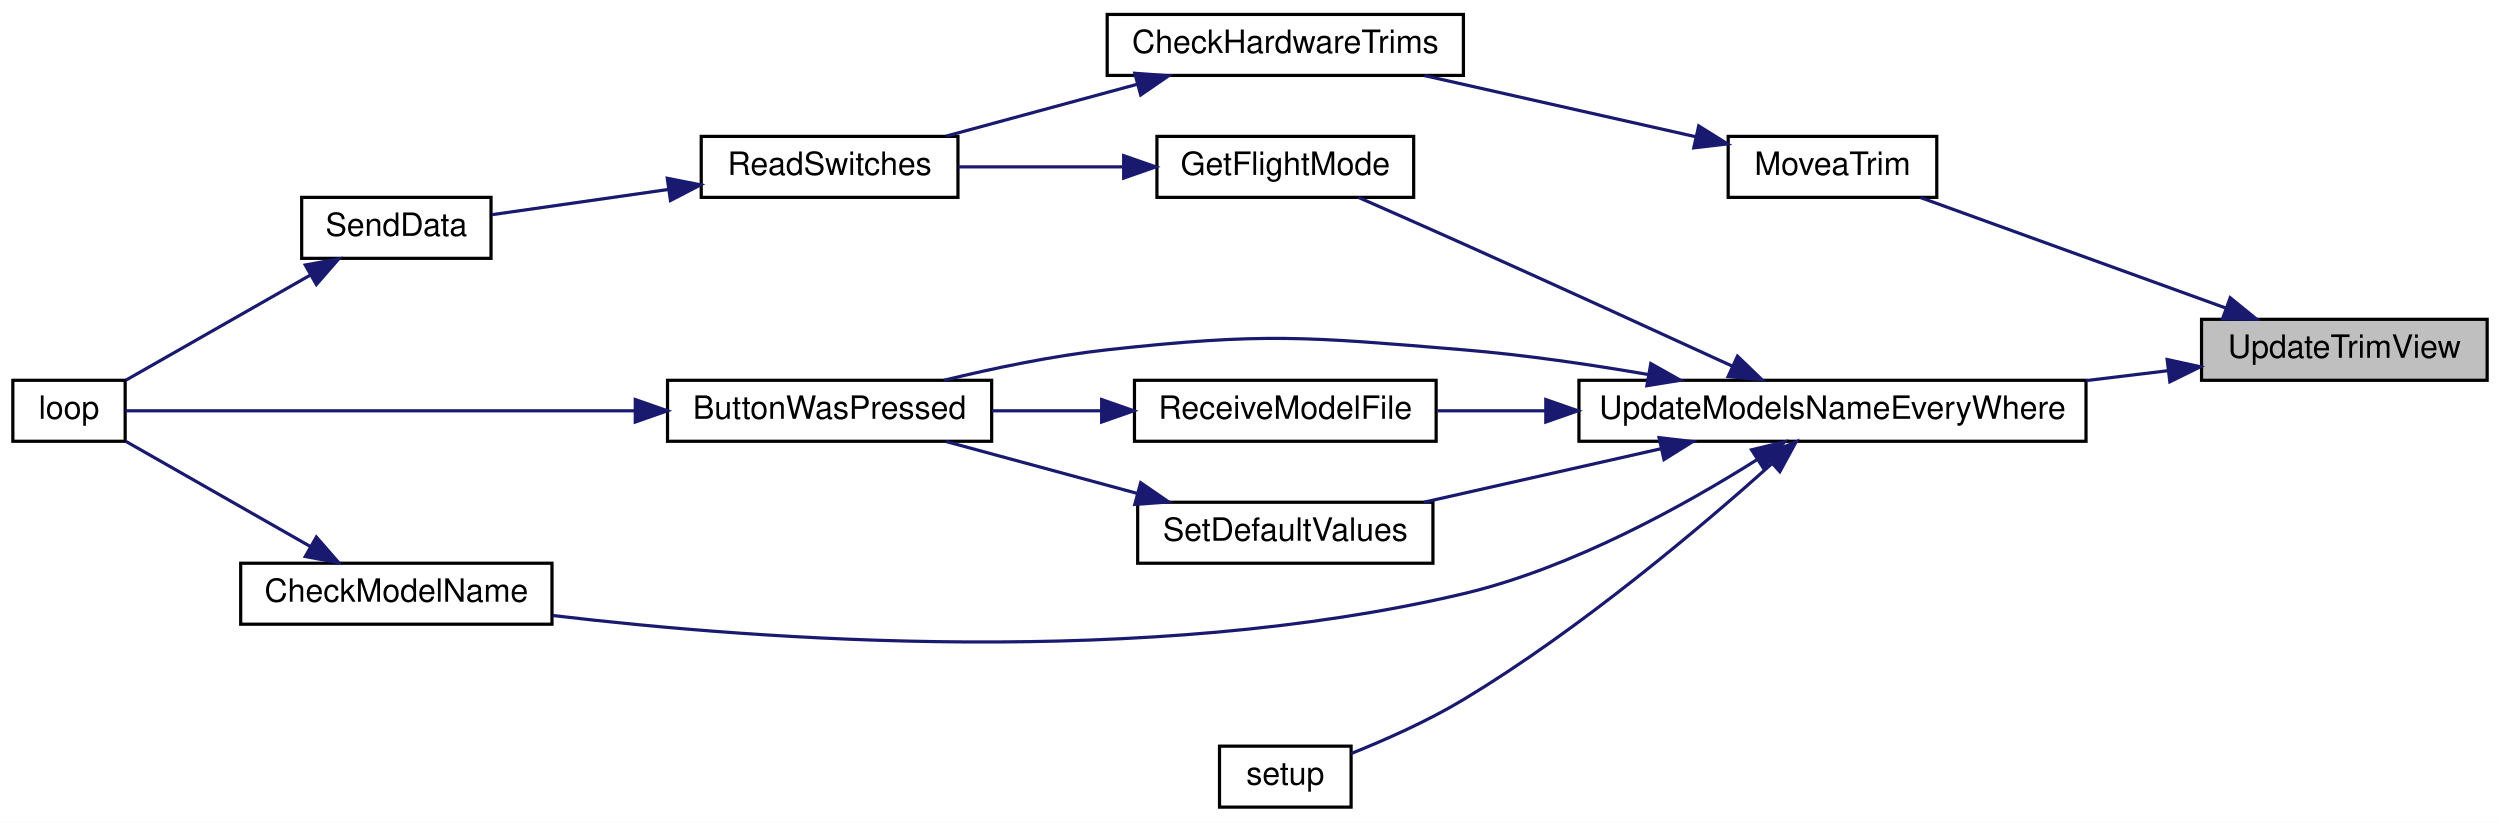
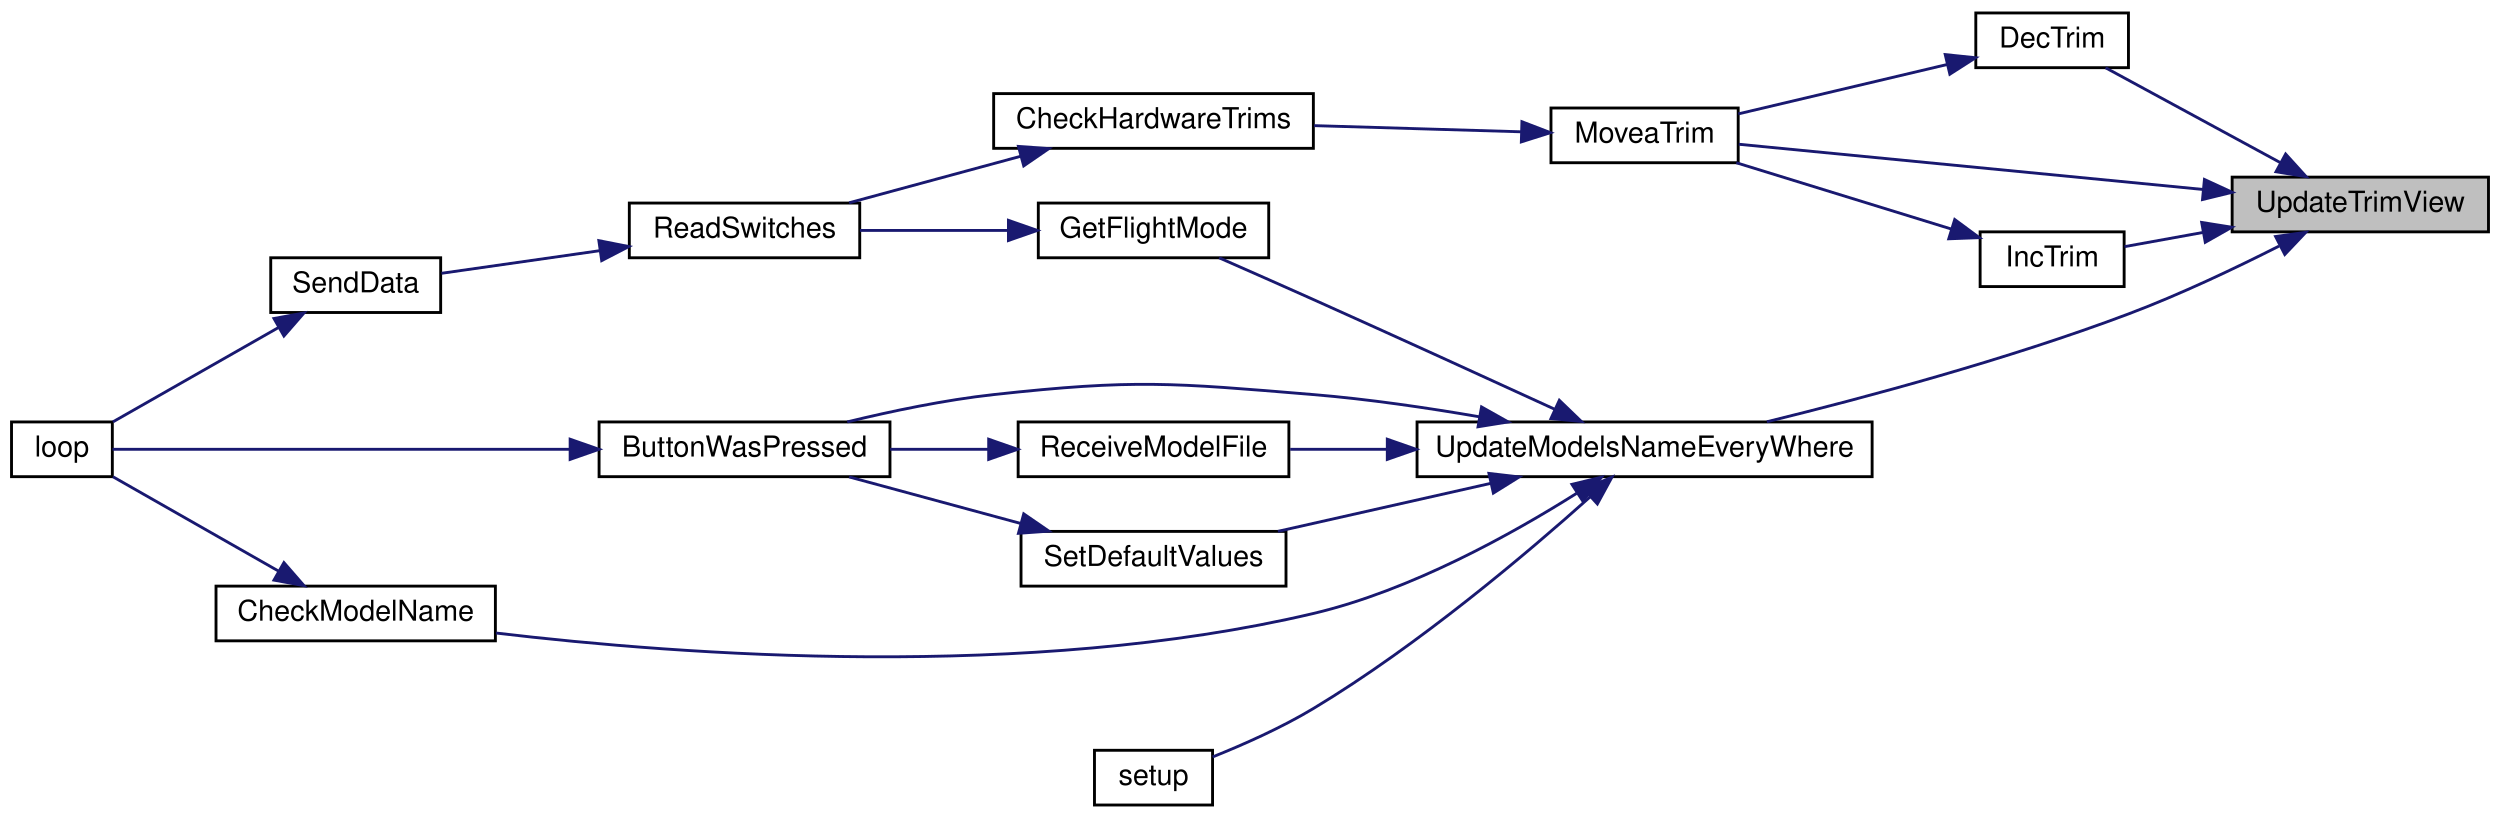
- <svg xmlns="http://www.w3.org/2000/svg" xmlns:xlink="http://www.w3.org/1999/xlink" width="779pt" height="256pt" viewBox="0.00 0.00 779.00 256.00">
-   <g id="graph0" class="graph" transform="scale(1 1) rotate(0) translate(4 252)">
-     <polygon fill="white" stroke="transparent" points="-4,4 -4,-252 775,-252 775,4 -4,4" />
+ <svg xmlns="http://www.w3.org/2000/svg" xmlns:xlink="http://www.w3.org/1999/xlink" width="868pt" height="284pt" viewBox="0.00 0.00 868.00 284.00">
+   <g id="graph0" class="graph" transform="scale(1 1) rotate(0) translate(4 280)">
+     <polygon fill="white" stroke="transparent" points="-4,4 -4,-280 864,-280 864,4 -4,4" />
    <g id="node1" class="node">
      <g id="a_node1">
        <a xlink:title=" ">
-           <polygon fill="#bfbfbf" stroke="black" points="682,-133.5 682,-152.5 771,-152.5 771,-133.5 682,-133.5" />
-           <text text-anchor="middle" x="726.5" y="-140.5" font-family="Helvetica,sans-Serif" font-size="10.00">UpdateTrimView</text>
+           <polygon fill="#bfbfbf" stroke="black" points="771,-199.5 771,-218.5 860,-218.5 860,-199.5 771,-199.5" />
+           <text text-anchor="middle" x="815.5" y="-206.5" font-family="Helvetica,sans-Serif" font-size="10.00">UpdateTrimView</text>
        </a>
      </g>
    </g>
    <g id="node2" class="node">
      <g id="a_node2">
+         <a xlink:href="_transmitter_code_2src_2main_8cpp.html#ae4be4bb0e33569d140264079d28227fd" target="_top" xlink:title=" ">
+           <polygon fill="white" stroke="black" points="682,-256.5 682,-275.5 735,-275.5 735,-256.5 682,-256.5" />
+           <text text-anchor="middle" x="708.5" y="-263.5" font-family="Helvetica,sans-Serif" font-size="10.00">DecTrim</text>
+         </a>
+       </g>
+     </g>
+     <g id="edge1" class="edge">
+       <path fill="none" stroke="midnightblue" d="M787.88,-223.45C768.8,-233.81 743.65,-247.46 727.05,-256.47" />
+       <polygon fill="midnightblue" stroke="midnightblue" points="789.57,-226.52 796.69,-218.67 786.23,-220.36 789.57,-226.52" />
+     </g>
+     <g id="node3" class="node">
+       <g id="a_node3">
        <a xlink:href="_transmitter_code_2src_2main_8cpp.html#a17123a117a96a9416dec48d9345f8a5b" target="_top" xlink:title=" ">
-           <polygon fill="white" stroke="black" points="534.5,-190.5 534.5,-209.5 599.5,-209.5 599.5,-190.5 534.5,-190.5" />
-           <text text-anchor="middle" x="567" y="-197.5" font-family="Helvetica,sans-Serif" font-size="10.00">MoveaTrim</text>
-         </a>
-       </g>
-     </g>
-     <g id="edge1" class="edge">
-       <path fill="none" stroke="midnightblue" d="M689.4,-156.07C660.45,-166.54 620.49,-181.01 594.45,-190.43" />
-       <polygon fill="midnightblue" stroke="midnightblue" points="690.93,-159.23 699.14,-152.54 688.54,-152.65 690.93,-159.23" />
-     </g>
-     <g id="node7" class="node">
-       <g id="a_node7">
+           <polygon fill="white" stroke="black" points="534.5,-223.5 534.5,-242.5 599.5,-242.5 599.5,-223.5 534.5,-223.5" />
+           <text text-anchor="middle" x="567" y="-230.5" font-family="Helvetica,sans-Serif" font-size="10.00">MoveaTrim</text>
+         </a>
+       </g>
+     </g>
+     <g id="edge9" class="edge">
+       <path fill="none" stroke="midnightblue" d="M760.85,-214.22C711.65,-219.01 640.42,-225.95 599.72,-229.91" />
+       <polygon fill="midnightblue" stroke="midnightblue" points="761.38,-217.69 771,-213.24 760.71,-210.72 761.38,-217.69" />
+     </g>
+     <g id="node8" class="node">
+       <g id="a_node8">
+         <a xlink:href="_transmitter_code_2src_2main_8cpp.html#a6e96b79e1edc864e742216a05c7c3622" target="_top" xlink:title=" ">
+           <polygon fill="white" stroke="black" points="683.5,-180.5 683.5,-199.5 733.5,-199.5 733.5,-180.5 683.5,-180.5" />
+           <text text-anchor="middle" x="708.5" y="-187.5" font-family="Helvetica,sans-Serif" font-size="10.00">IncTrim</text>
+         </a>
+       </g>
+     </g>
+     <g id="edge7" class="edge">
+       <path fill="none" stroke="midnightblue" d="M760.94,-199.31C751.37,-197.58 741.85,-195.85 733.64,-194.37" />
+       <polygon fill="midnightblue" stroke="midnightblue" points="760.42,-202.77 770.88,-201.11 761.67,-195.88 760.42,-202.77" />
+     </g>
+     <g id="node9" class="node">
+       <g id="a_node9">
        <a xlink:href="_transmitter_code_2src_2main_8cpp.html#a9e1de754e1d2d483fb15957f70cf0488" target="_top" xlink:title=" ">
          <polygon fill="white" stroke="black" points="488,-114.5 488,-133.5 646,-133.5 646,-114.5 488,-114.5" />
          <text text-anchor="middle" x="567" y="-121.5" font-family="Helvetica,sans-Serif" font-size="10.00">UpdateModelsNameEveryWhere</text>
        </a>
      </g>
    </g>
-     <g id="edge6" class="edge">
-       <path fill="none" stroke="midnightblue" d="M671.46,-136.48C663.24,-135.49 654.62,-134.45 646.02,-133.41" />
-       <polygon fill="midnightblue" stroke="midnightblue" points="671.28,-139.98 681.63,-137.71 672.12,-133.03 671.28,-139.98" />
-     </g>
-     <g id="node3" class="node">
-       <g id="a_node3">
+     <g id="edge10" class="edge">
+       <path fill="none" stroke="midnightblue" d="M787.3,-194.57C772.17,-186.91 752.85,-177.72 735,-171 693.14,-155.24 643.65,-141.95 609.47,-133.57" />
+       <polygon fill="midnightblue" stroke="midnightblue" points="786.08,-197.88 796.57,-199.34 789.28,-191.65 786.08,-197.88" />
+     </g>
+     <g id="edge2" class="edge">
+       <path fill="none" stroke="midnightblue" d="M672.13,-257.63C649.77,-252.34 621.12,-245.57 599.54,-240.46" />
+       <polygon fill="midnightblue" stroke="midnightblue" points="671.38,-261.05 681.91,-259.95 672.99,-254.24 671.38,-261.05" />
+     </g>
+     <g id="node4" class="node">
+       <g id="a_node4">
        <a xlink:href="_transmitter_code_2src_2main_8cpp.html#add643409678258cabdb0aa1ae76d802a" target="_top" xlink:title=" ">
          <polygon fill="white" stroke="black" points="341,-228.5 341,-247.5 452,-247.5 452,-228.5 341,-228.5" />
          <text text-anchor="middle" x="396.5" y="-235.5" font-family="Helvetica,sans-Serif" font-size="10.00">CheckHardwareTrims</text>
        </a>
      </g>
    </g>
-     <g id="edge2" class="edge">
-       <path fill="none" stroke="midnightblue" d="M524.47,-209.37C498.74,-215.17 465.76,-222.61 439.87,-228.44" />
-       <polygon fill="midnightblue" stroke="midnightblue" points="525.32,-212.76 534.31,-207.15 523.78,-205.93 525.32,-212.76" />
-     </g>
-     <g id="node4" class="node">
-       <g id="a_node4">
+     <g id="edge3" class="edge">
+       <path fill="none" stroke="midnightblue" d="M524.09,-234.24C502.38,-234.89 475.59,-235.68 452.26,-236.38" />
+       <polygon fill="midnightblue" stroke="midnightblue" points="524.41,-237.74 534.31,-233.94 524.21,-230.74 524.41,-237.74" />
+     </g>
+     <g id="node5" class="node">
+       <g id="a_node5">
        <a xlink:href="_transmitter_code_2src_2main_8cpp.html#ab0af36f3442ad4f2d0b716c14c7d6085" target="_top" xlink:title=" ">
          <polygon fill="white" stroke="black" points="214.5,-190.5 214.5,-209.5 294.5,-209.5 294.5,-190.5 214.5,-190.5" />
          <text text-anchor="middle" x="254.5" y="-197.5" font-family="Helvetica,sans-Serif" font-size="10.00">ReadSwitches</text>
        </a>
      </g>
    </g>
-     <g id="edge3" class="edge">
+     <g id="edge4" class="edge">
      <path fill="none" stroke="midnightblue" d="M350.38,-225.75C331.09,-220.52 308.89,-214.49 290.82,-209.59" />
      <polygon fill="midnightblue" stroke="midnightblue" points="349.6,-229.17 360.17,-228.41 351.44,-222.41 349.6,-229.17" />
    </g>
-     <g id="node5" class="node">
-       <g id="a_node5">
+     <g id="node6" class="node">
+       <g id="a_node6">
        <a xlink:href="_radio_functions_8cpp.html#a3d7322e78f097d02d476f17a6306997c" target="_top" xlink:title=" ">
          <polygon fill="white" stroke="black" points="90,-171.5 90,-190.5 149,-190.5 149,-171.5 90,-171.5" />
          <text text-anchor="middle" x="119.5" y="-178.5" font-family="Helvetica,sans-Serif" font-size="10.00">SendData</text>
        </a>
      </g>
    </g>
-     <g id="edge4" class="edge">
+     <g id="edge5" class="edge">
      <path fill="none" stroke="midnightblue" d="M204.27,-192.97C185.76,-190.32 165.33,-187.4 149.28,-185.11" />
      <polygon fill="midnightblue" stroke="midnightblue" points="203.92,-196.45 214.31,-194.4 204.91,-189.52 203.92,-196.45" />
    </g>
-     <g id="node6" class="node">
-       <g id="a_node6">
+     <g id="node7" class="node">
+       <g id="a_node7">
        <a xlink:href="_transmitter_code_2src_2main_8cpp.html#afe461d27b9c48d5921c00d521181f12f" target="_top" xlink:title=" ">
          <polygon fill="white" stroke="black" points="0,-114.5 0,-133.5 35,-133.5 35,-114.5 0,-114.5" />
          <text text-anchor="middle" x="17.5" y="-121.5" font-family="Helvetica,sans-Serif" font-size="10.00">loop</text>
        </a>
      </g>
    </g>
-     <g id="edge5" class="edge">
+     <g id="edge6" class="edge">
      <path fill="none" stroke="midnightblue" d="M92.65,-166.26C74.54,-155.95 50.88,-142.46 35.21,-133.53" />
      <polygon fill="midnightblue" stroke="midnightblue" points="91.12,-169.42 101.54,-171.33 94.58,-163.34 91.12,-169.42" />
    </g>
-     <g id="node8" class="node">
-       <g id="a_node8">
+     <g id="edge8" class="edge">
+       <path fill="none" stroke="midnightblue" d="M673.59,-200.45C650.79,-207.48 620.98,-216.67 598.85,-223.49" />
+       <polygon fill="midnightblue" stroke="midnightblue" points="674.68,-203.78 683.2,-197.49 672.61,-197.09 674.68,-203.78" />
+     </g>
+     <g id="node10" class="node">
+       <g id="a_node10">
        <a xlink:href="_transmitter_code_2src_2main_8cpp.html#a8e7ccbf842764fd85cc578be263f7202" target="_top" xlink:title=" ">
          <polygon fill="white" stroke="black" points="204,-114.5 204,-133.5 305,-133.5 305,-114.5 204,-114.5" />
          <text text-anchor="middle" x="254.5" y="-121.5" font-family="Helvetica,sans-Serif" font-size="10.00">ButtonWasPressed</text>
        </a>
      </g>
    </g>
-     <g id="edge7" class="edge">
+     <g id="edge11" class="edge">
      <path fill="none" stroke="midnightblue" d="M509.7,-135.28C491.38,-138.44 470.9,-141.44 452,-143 402.83,-147.07 390.04,-148.38 341,-143 324.07,-141.14 305.59,-137.27 290.15,-133.51" />
      <polygon fill="midnightblue" stroke="midnightblue" points="510.39,-138.71 519.63,-133.51 509.17,-131.82 510.39,-138.71" />
    </g>
-     <g id="node9" class="node">
-       <g id="a_node9">
+     <g id="node11" class="node">
+       <g id="a_node11">
        <a xlink:href="_transmitter_code_2src_2main_8cpp.html#a984cb52354a84c45e9e41f396a1c5e92" target="_top" xlink:title=" ">
          <polygon fill="white" stroke="black" points="71,-57.5 71,-76.5 168,-76.5 168,-57.5 71,-57.5" />
          <text text-anchor="middle" x="119.5" y="-64.5" font-family="Helvetica,sans-Serif" font-size="10.00">CheckModelName</text>
        </a>
      </g>
    </g>
-     <g id="edge9" class="edge">
+     <g id="edge13" class="edge">
      <path fill="none" stroke="midnightblue" d="M543.42,-108.73C521.25,-94.74 485.92,-75.01 452,-67 353.28,-43.69 233.36,-52.48 168.23,-60.21" />
      <polygon fill="midnightblue" stroke="midnightblue" points="541.78,-111.84 552.07,-114.33 545.58,-105.96 541.78,-111.84" />
    </g>
-     <g id="node10" class="node">
-       <g id="a_node10">
+     <g id="node12" class="node">
+       <g id="a_node12">
        <a xlink:href="_transmitter_code_2src_2main_8cpp.html#adf35f0ced7990f813a783d0ecd33bf64" target="_top" xlink:title=" ">
          <polygon fill="white" stroke="black" points="356.5,-190.5 356.5,-209.5 436.5,-209.5 436.5,-190.5 356.5,-190.5" />
          <text text-anchor="middle" x="396.5" y="-197.5" font-family="Helvetica,sans-Serif" font-size="10.00">GetFlightMode</text>
        </a>
      </g>
    </g>
-     <g id="edge11" class="edge">
+     <g id="edge15" class="edge">
      <path fill="none" stroke="midnightblue" d="M535.81,-137.9C512.86,-148.44 480.49,-163.23 452,-176 441.24,-180.82 429.26,-186.11 419.28,-190.49" />
      <polygon fill="midnightblue" stroke="midnightblue" points="537.4,-141.02 545.03,-133.67 534.48,-134.66 537.4,-141.02" />
    </g>
-     <g id="node11" class="node">
-       <g id="a_node11">
+     <g id="node13" class="node">
+       <g id="a_node13">
        <a xlink:href="_transmitter_code_2src_2main_8cpp.html#ab7c9edf843c732d7fe296564f39bc0dc" target="_top" xlink:title="RECEIVE A MODEL FILE.">
          <polygon fill="white" stroke="black" points="349.5,-114.5 349.5,-133.5 443.5,-133.5 443.5,-114.5 349.5,-114.5" />
          <text text-anchor="middle" x="396.5" y="-121.5" font-family="Helvetica,sans-Serif" font-size="10.00">ReceiveModelFile</text>
        </a>
      </g>
    </g>
-     <g id="edge13" class="edge">
+     <g id="edge17" class="edge">
      <path fill="none" stroke="midnightblue" d="M477.49,-124C465.91,-124 454.44,-124 443.95,-124" />
      <polygon fill="midnightblue" stroke="midnightblue" points="477.67,-127.5 487.67,-124 477.67,-120.5 477.67,-127.5" />
    </g>
-     <g id="node12" class="node">
-       <g id="a_node12">
+     <g id="node14" class="node">
+       <g id="a_node14">
        <a xlink:href="_transmitter_code_2src_2main_8cpp.html#acbd0460ea44a7d07e4d77878411febb4" target="_top" xlink:title=" ">
          <polygon fill="white" stroke="black" points="350.5,-76.5 350.5,-95.5 442.5,-95.5 442.5,-76.5 350.5,-76.5" />
          <text text-anchor="middle" x="396.5" y="-83.5" font-family="Helvetica,sans-Serif" font-size="10.00">SetDefaultValues</text>
        </a>
      </g>
    </g>
-     <g id="edge15" class="edge">
+     <g id="edge19" class="edge">
      <path fill="none" stroke="midnightblue" d="M513.57,-112.18C489.81,-106.82 462.1,-100.57 439.71,-95.52" />
      <polygon fill="midnightblue" stroke="midnightblue" points="512.96,-115.63 523.48,-114.41 514.5,-108.8 512.96,-115.63" />
    </g>
-     <g id="node13" class="node">
-       <g id="a_node13">
+     <g id="node15" class="node">
+       <g id="a_node15">
        <a xlink:href="_transmitter_code_2src_2main_8cpp.html#a4fc01d736fe50cf5b977f755b675f11d" target="_top" xlink:title=" ">
          <polygon fill="white" stroke="black" points="376,-0.5 376,-19.5 417,-19.5 417,-0.5 376,-0.5" />
          <text text-anchor="middle" x="396.5" y="-7.5" font-family="Helvetica,sans-Serif" font-size="10.00">setup</text>
        </a>
      </g>
    </g>
-     <g id="edge17" class="edge">
+     <g id="edge21" class="edge">
      <path fill="none" stroke="midnightblue" d="M548.24,-107.62C526.67,-88.29 488.6,-56.01 452,-34 440.93,-27.34 427.67,-21.46 417.01,-17.19" />
      <polygon fill="midnightblue" stroke="midnightblue" points="545.9,-110.22 555.67,-114.34 550.6,-105.03 545.9,-110.22" />
    </g>
-     <g id="edge8" class="edge">
+     <g id="edge12" class="edge">
      <path fill="none" stroke="midnightblue" d="M193.69,-124C140.92,-124 67.51,-124 35.06,-124" />
      <polygon fill="midnightblue" stroke="midnightblue" points="193.95,-127.5 203.95,-124 193.95,-120.5 193.95,-127.5" />
    </g>
-     <g id="edge10" class="edge">
+     <g id="edge14" class="edge">
      <path fill="none" stroke="midnightblue" d="M92.65,-81.74C74.54,-92.05 50.88,-105.54 35.21,-114.47" />
      <polygon fill="midnightblue" stroke="midnightblue" points="94.58,-84.66 101.54,-76.67 91.12,-78.58 94.58,-84.66" />
    </g>
-     <g id="edge12" class="edge">
+     <g id="edge16" class="edge">
      <path fill="none" stroke="midnightblue" d="M345.9,-200C329.06,-200 310.48,-200 294.57,-200" />
      <polygon fill="midnightblue" stroke="midnightblue" points="346.13,-203.5 356.13,-200 346.13,-196.5 346.13,-203.5" />
    </g>
-     <g id="edge14" class="edge">
+     <g id="edge18" class="edge">
      <path fill="none" stroke="midnightblue" d="M339.09,-124C327.83,-124 316.07,-124 305.05,-124" />
      <polygon fill="midnightblue" stroke="midnightblue" points="339.27,-127.5 349.27,-124 339.27,-120.5 339.27,-127.5" />
    </g>
-     <g id="edge16" class="edge">
+     <g id="edge20" class="edge">
      <path fill="none" stroke="midnightblue" d="M350.38,-98.25C331.09,-103.48 308.89,-109.51 290.82,-114.41" />
      <polygon fill="midnightblue" stroke="midnightblue" points="351.44,-101.59 360.17,-95.59 349.6,-94.83 351.44,-101.59" />
    </g>
  </g>
</svg>
